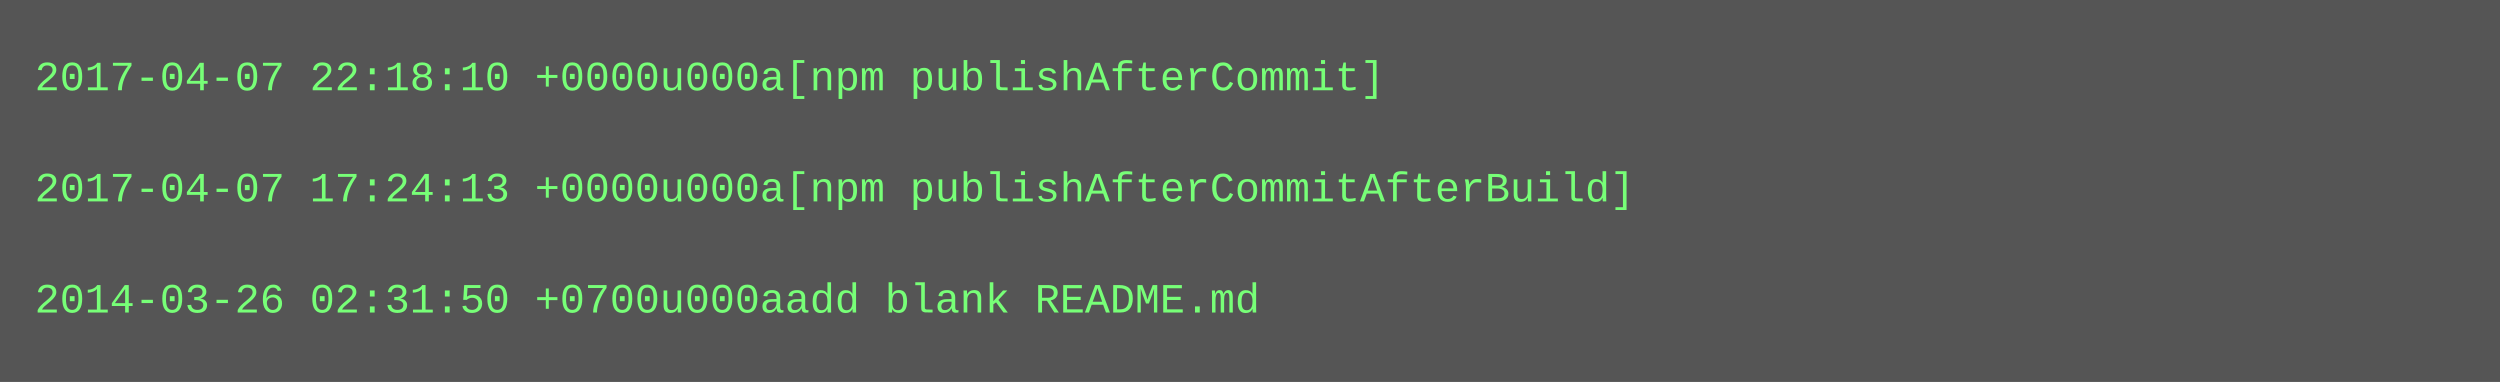
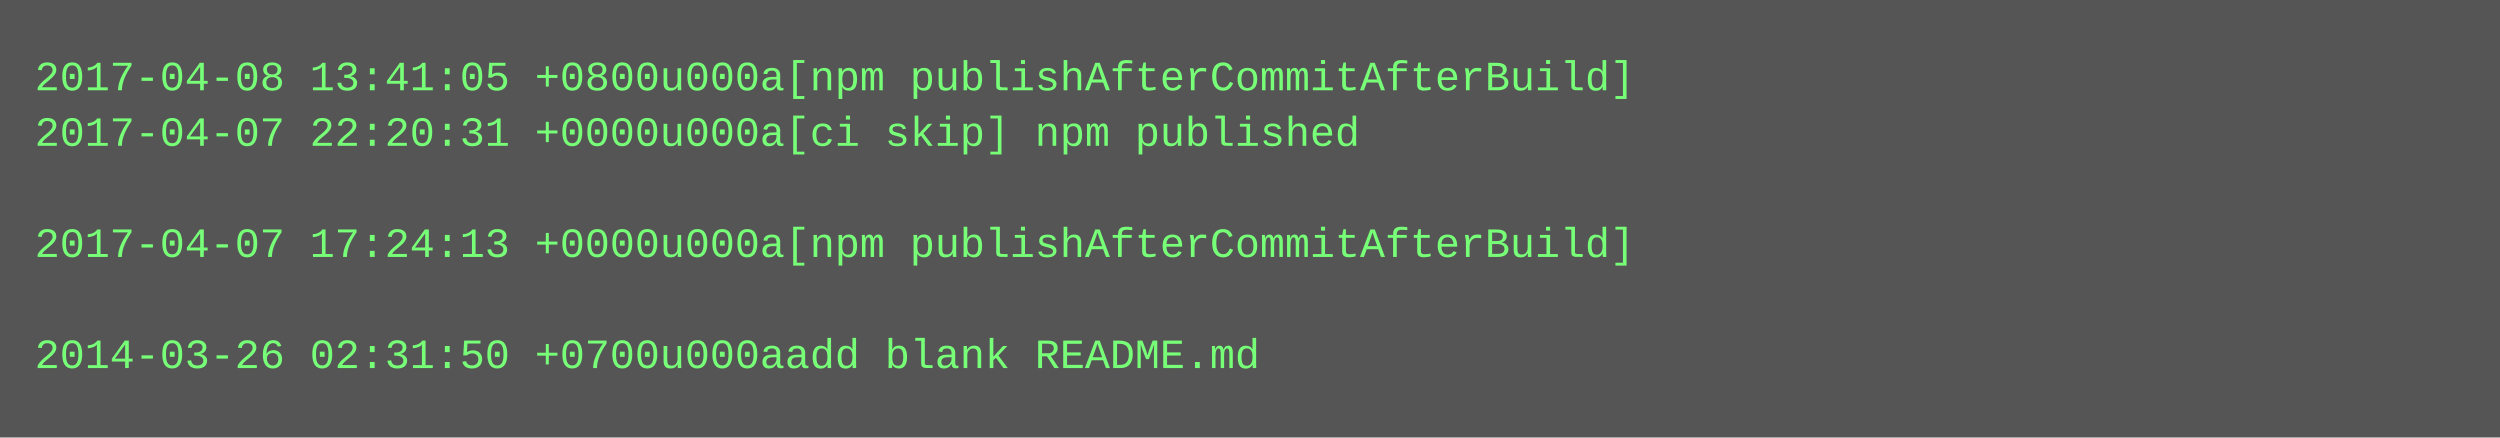
- <svg xmlns="http://www.w3.org/2000/svg" height="110" width="720">
-   <rect height="110" fill="#555" width="720" />
+ <svg xmlns="http://www.w3.org/2000/svg" height="126" width="720">
+   <rect height="126" fill="#555" width="720" />
  <text fill="#7f7" font-family="Courier New" font-size="12" xml:space="preserve">
-     <tspan x="10" y="26">2017-04-07 22:18:10 +0000u000a[npm publishAfterCommit]</tspan>
-     <tspan x="10" y="42" />
-     <tspan x="10" y="58">2017-04-07 17:24:13 +0000u000a[npm publishAfterCommitAfterBuild]</tspan>
-     <tspan x="10" y="74" />
-     <tspan x="10" y="90">2014-03-26 02:31:50 +0700u000aadd blank README.md</tspan>
+     <tspan x="10" y="26">2017-04-08 13:41:05 +0800u000a[npm publishAfterCommitAfterBuild]</tspan>
+     <tspan x="10" y="42">2017-04-07 22:20:31 +0000u000a[ci skip] npm published</tspan>
+     <tspan x="10" y="58" />
+     <tspan x="10" y="74">2017-04-07 17:24:13 +0000u000a[npm publishAfterCommitAfterBuild]</tspan>
+     <tspan x="10" y="90" />
+     <tspan x="10" y="106">2014-03-26 02:31:50 +0700u000aadd blank README.md</tspan>
  </text>
</svg>
